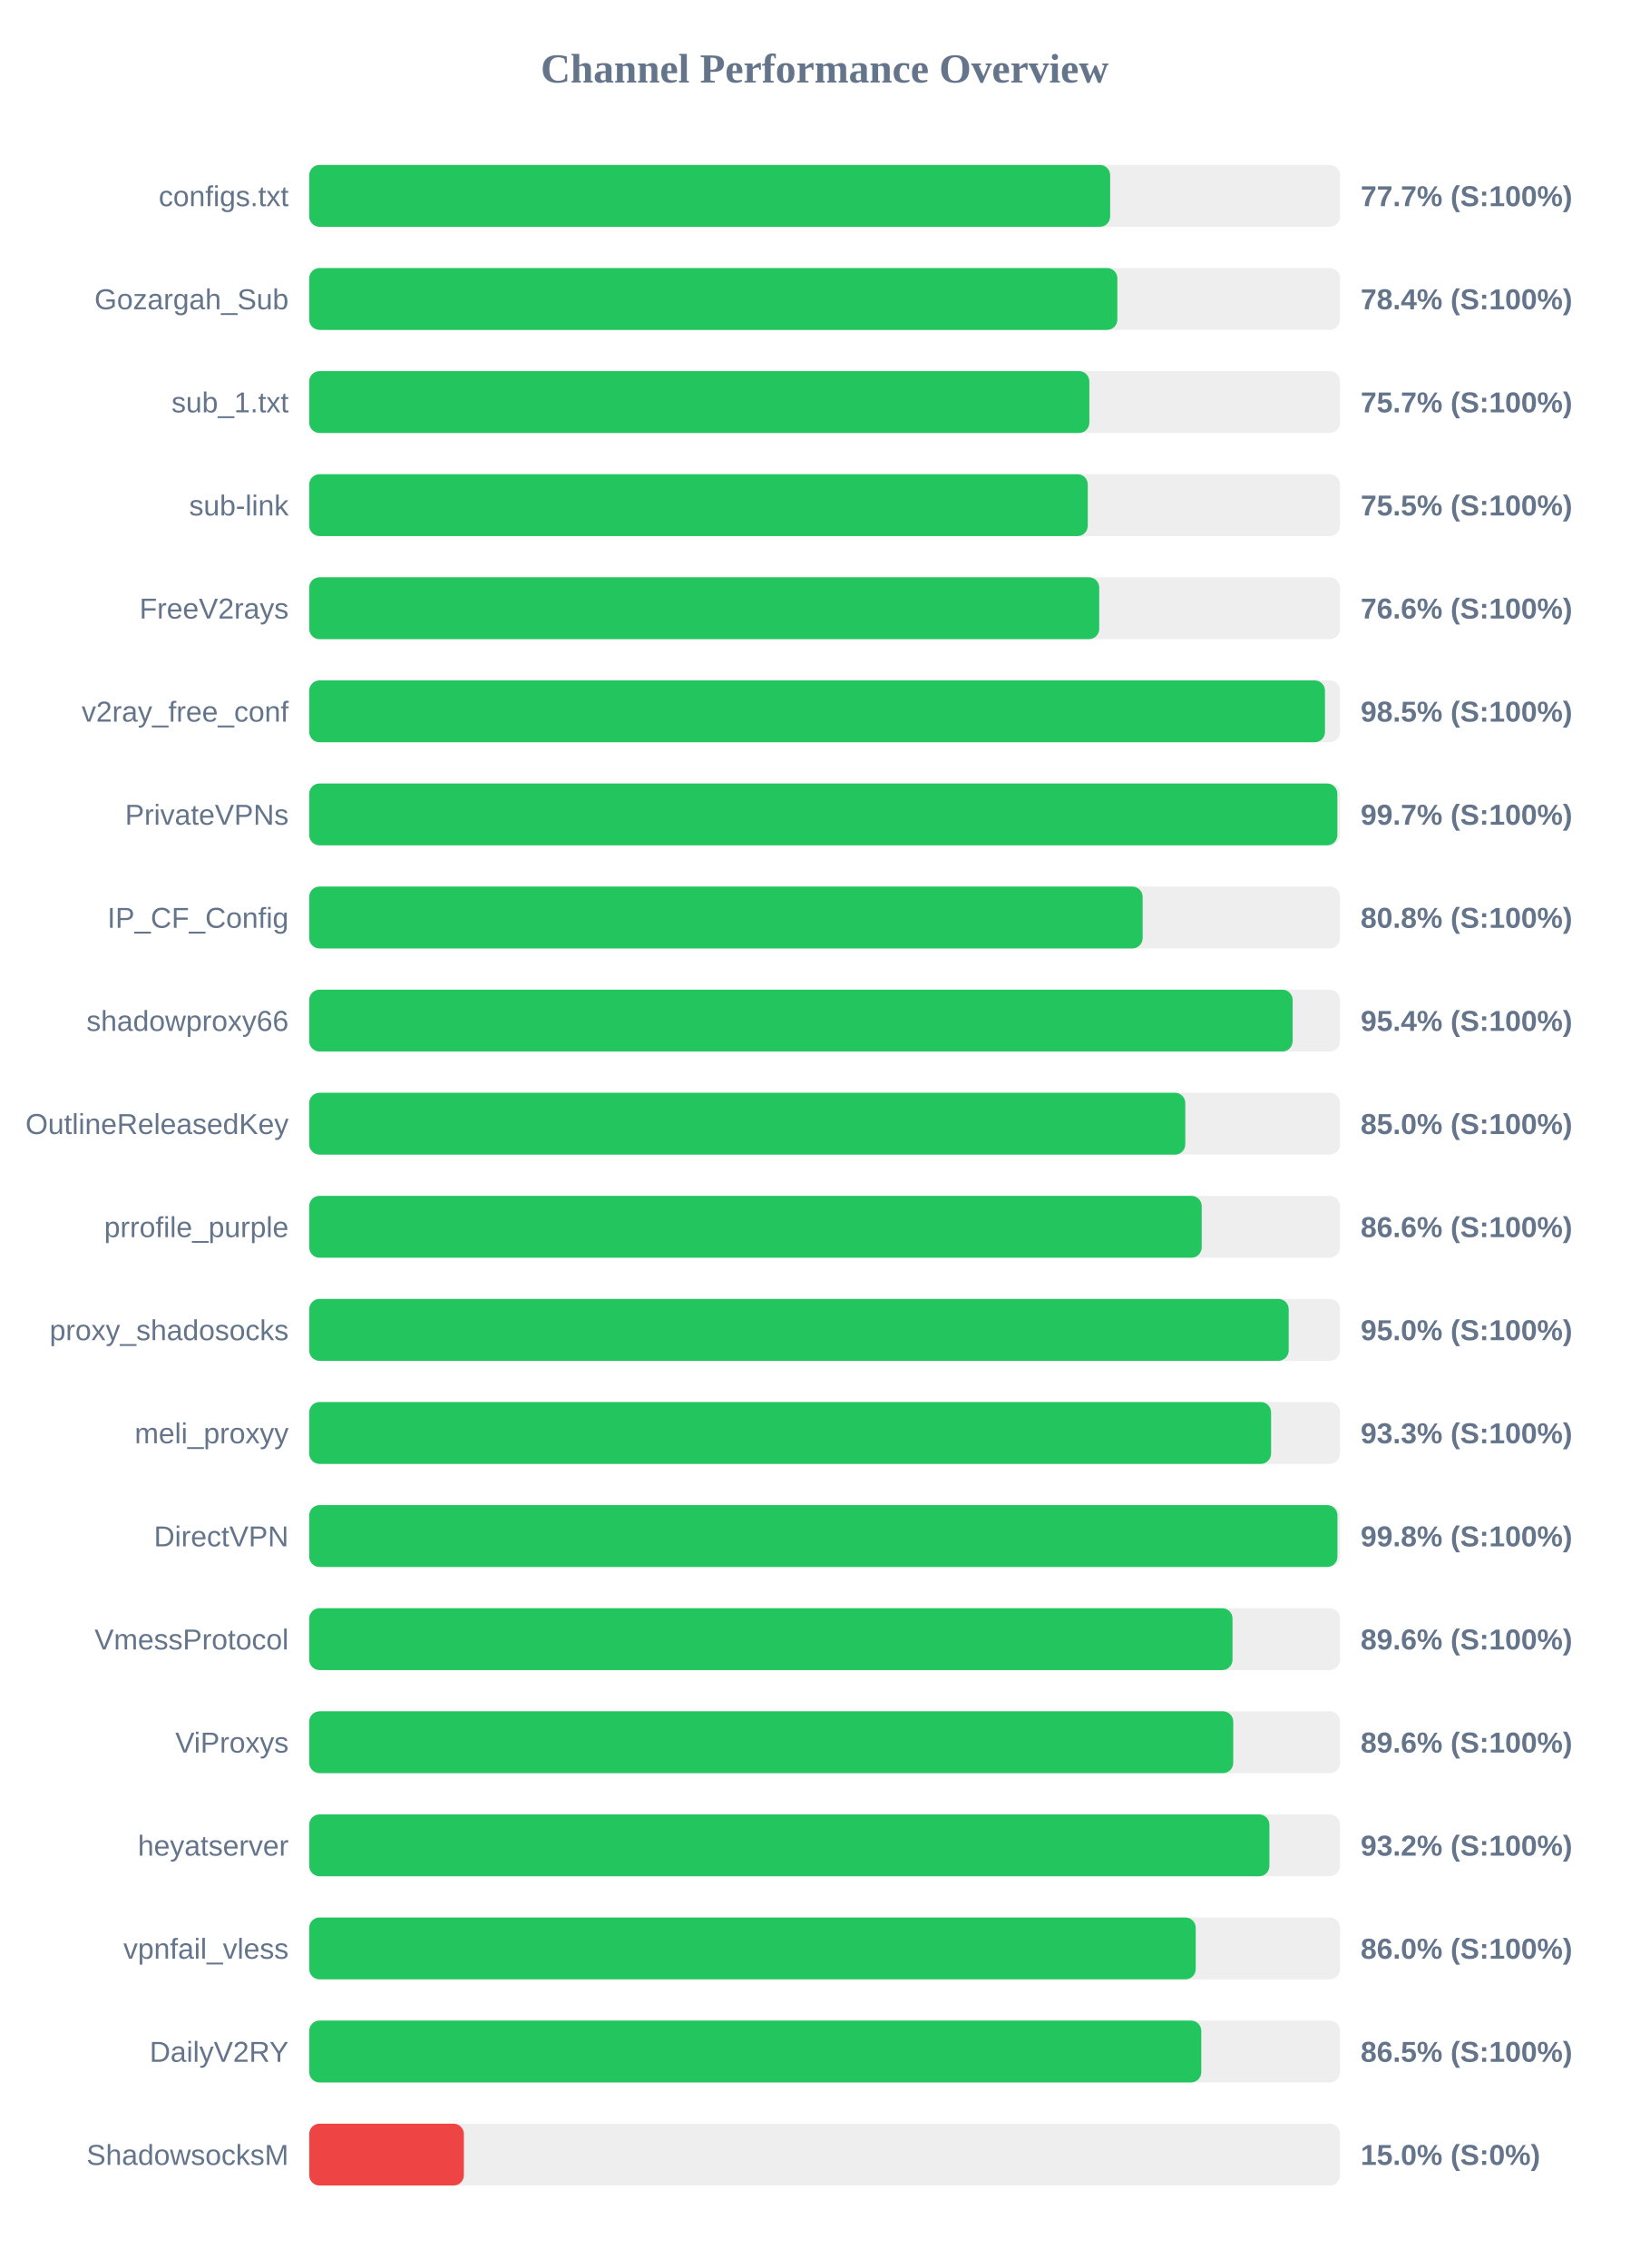
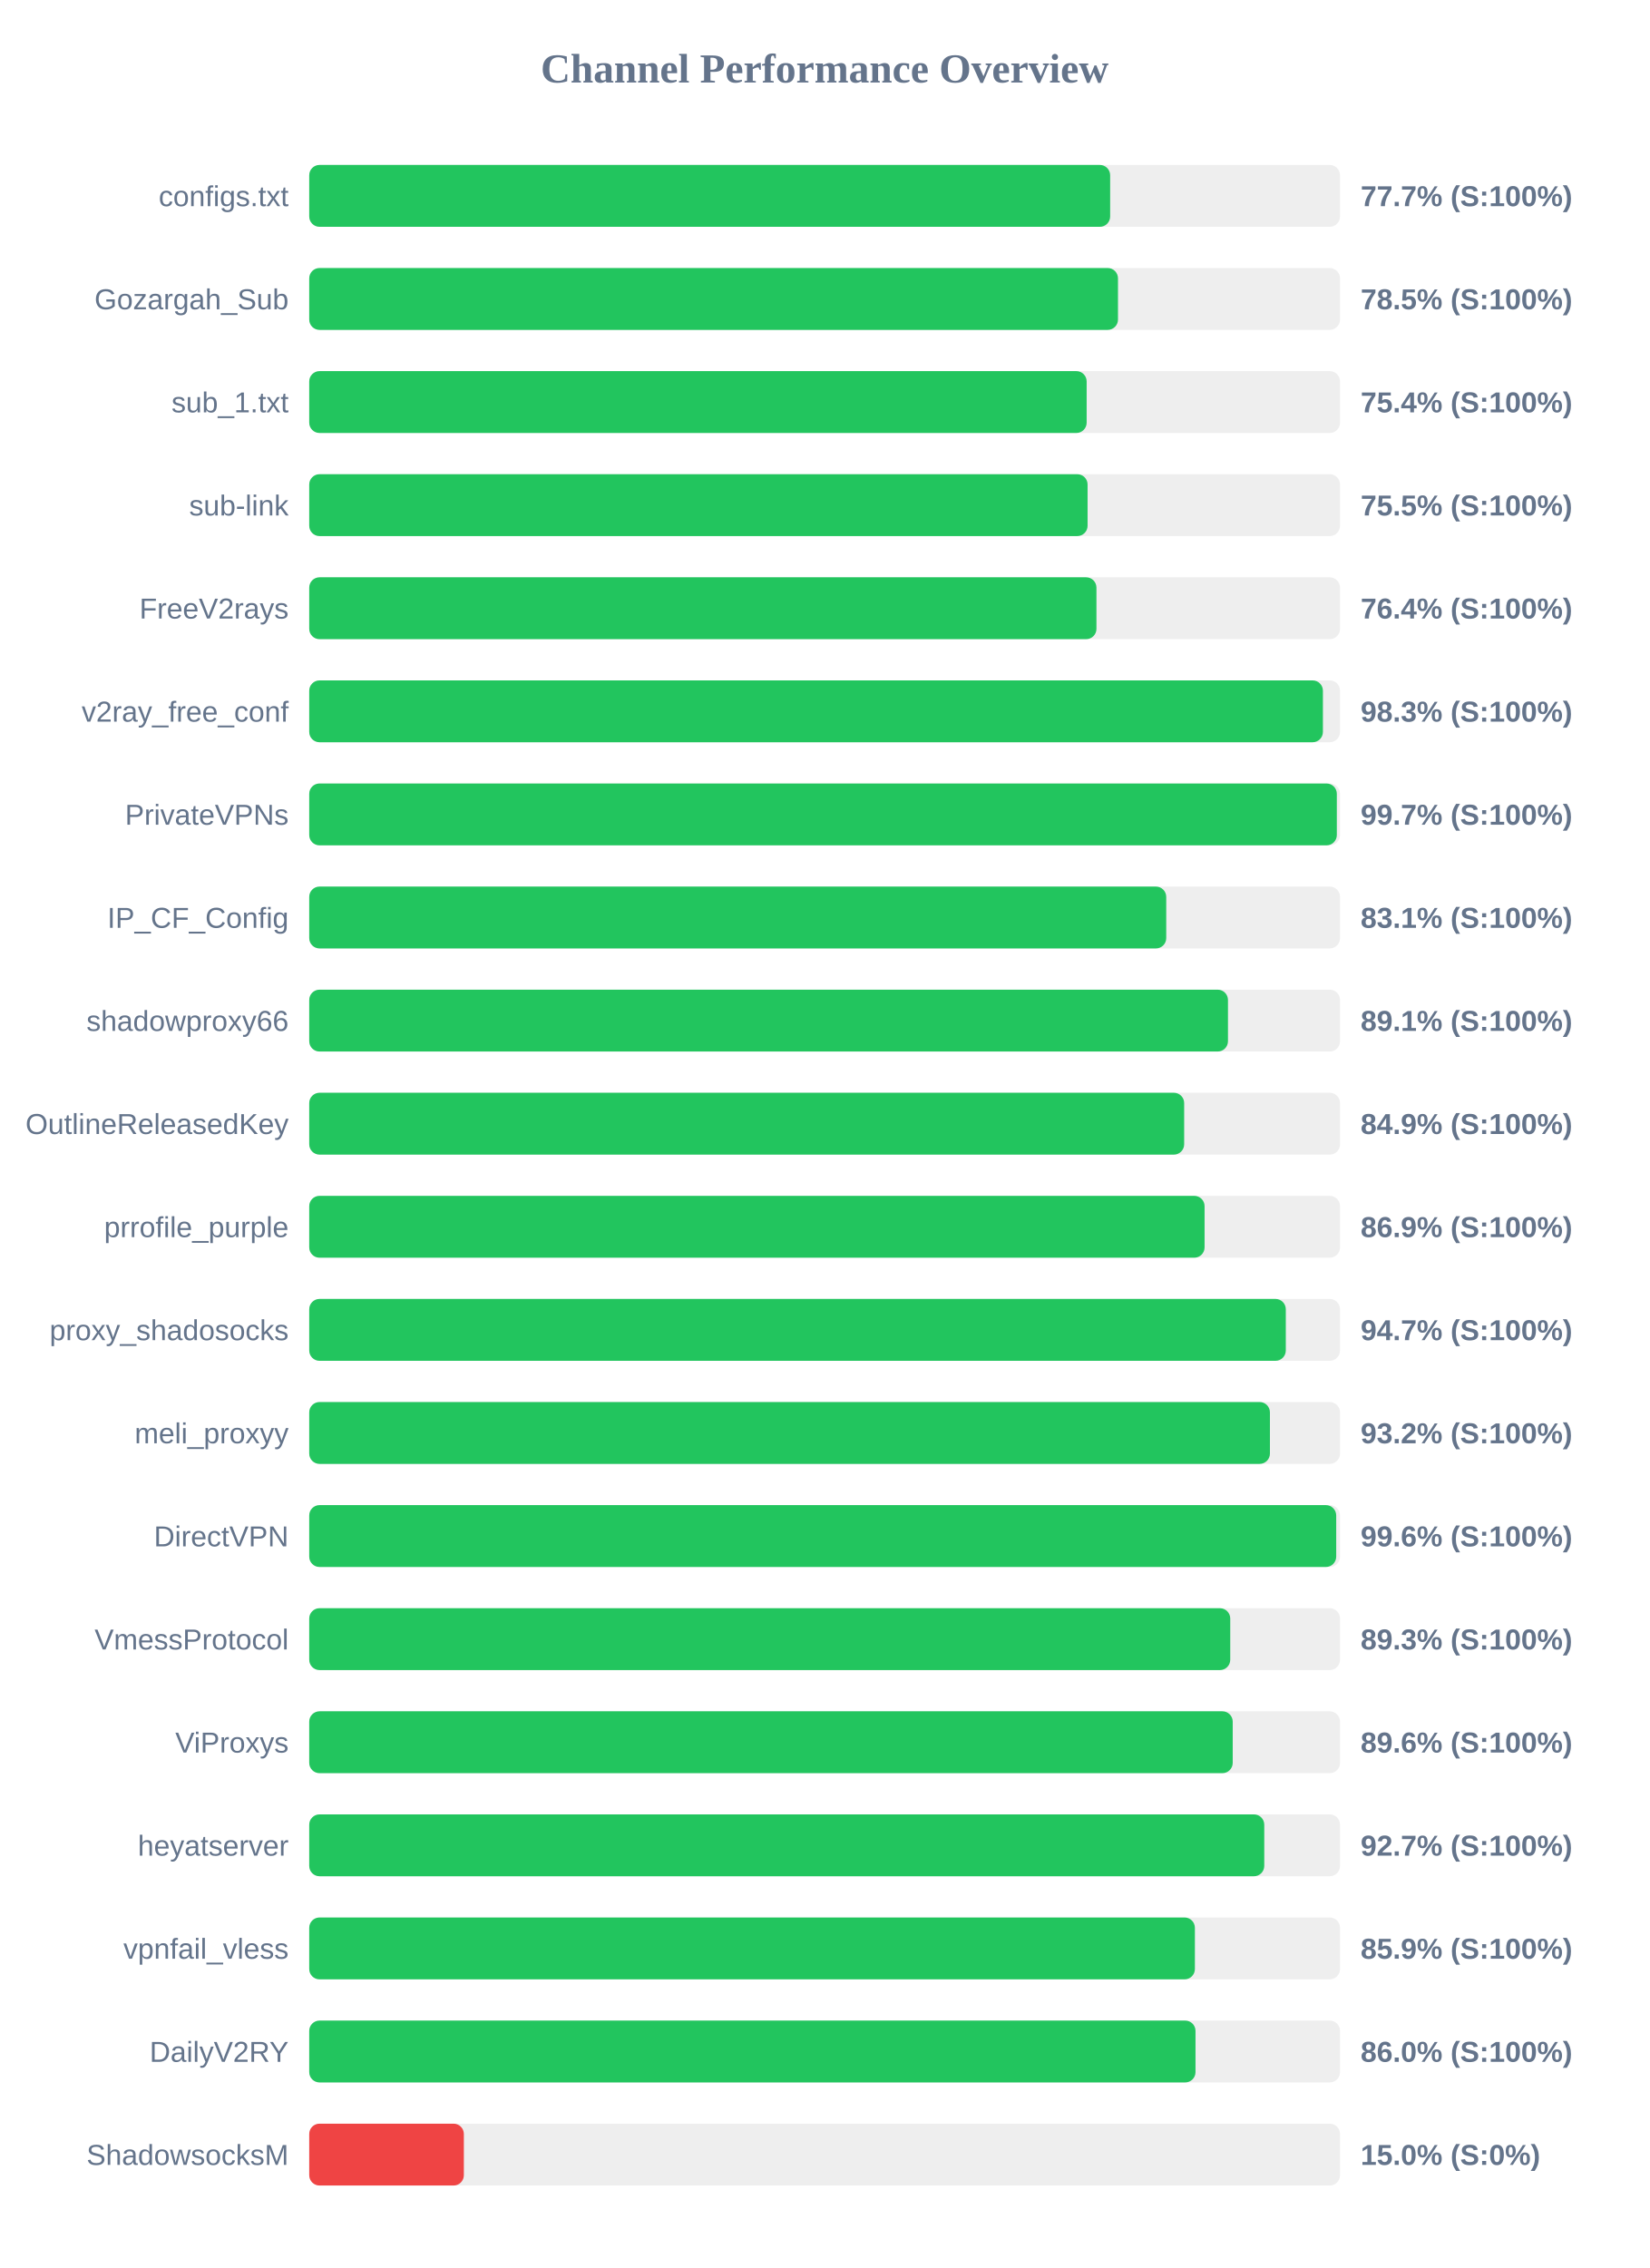
<svg xmlns="http://www.w3.org/2000/svg" width="800" height="1100" version="1.1">
  <style>
        .row { font: 14px Arial; fill: #64748b; }
        .score { font: bold 14px Arial; fill: #64748b; }
    </style>
  <text x="400" y="40" text-anchor="middle" font-size="20px" font-weight="bold" fill="#64748b">Channel Performance Overview</text>
  <rect x="150" y="80" width="500" height="30" fill="#eee" rx="5" />
  <rect x="150" y="80" width="388.5" height="30" fill="#22c55e" rx="5" />
  <text x="140" y="100" text-anchor="end" class="row">configs.txt</text>
  <text x="660" y="100" text-anchor="start" class="score">77.7% (S:100%)</text>
  <rect x="150" y="130" width="500" height="30" fill="#eee" rx="5" />
-   <rect x="150" y="130" width="392.0" height="30" fill="#22c55e" rx="5" />
+   <rect x="150" y="130" width="392.3" height="30" fill="#22c55e" rx="5" />
  <text x="140" y="150" text-anchor="end" class="row">Gozargah_Sub</text>
-   <text x="660" y="150" text-anchor="start" class="score">78.4% (S:100%)</text>
+   <text x="660" y="150" text-anchor="start" class="score">78.5% (S:100%)</text>
  <rect x="150" y="180" width="500" height="30" fill="#eee" rx="5" />
-   <rect x="150" y="180" width="378.4" height="30" fill="#22c55e" rx="5" />
+   <rect x="150" y="180" width="377.1" height="30" fill="#22c55e" rx="5" />
  <text x="140" y="200" text-anchor="end" class="row">sub_1.txt</text>
-   <text x="660" y="200" text-anchor="start" class="score">75.7% (S:100%)</text>
+   <text x="660" y="200" text-anchor="start" class="score">75.4% (S:100%)</text>
  <rect x="150" y="230" width="500" height="30" fill="#eee" rx="5" />
-   <rect x="150" y="230" width="377.65" height="30" fill="#22c55e" rx="5" />
+   <rect x="150" y="230" width="377.55" height="30" fill="#22c55e" rx="5" />
  <text x="140" y="250" text-anchor="end" class="row">sub-link</text>
  <text x="660" y="250" text-anchor="start" class="score">75.5% (S:100%)</text>
  <rect x="150" y="280" width="500" height="30" fill="#eee" rx="5" />
-   <rect x="150" y="280" width="383.2" height="30" fill="#22c55e" rx="5" />
+   <rect x="150" y="280" width="381.85" height="30" fill="#22c55e" rx="5" />
  <text x="140" y="300" text-anchor="end" class="row">FreeV2rays</text>
-   <text x="660" y="300" text-anchor="start" class="score">76.6% (S:100%)</text>
+   <text x="660" y="300" text-anchor="start" class="score">76.4% (S:100%)</text>
  <rect x="150" y="330" width="500" height="30" fill="#eee" rx="5" />
-   <rect x="150" y="330" width="492.7" height="30" fill="#22c55e" rx="5" />
+   <rect x="150" y="330" width="491.7" height="30" fill="#22c55e" rx="5" />
  <text x="140" y="350" text-anchor="end" class="row">v2ray_free_conf</text>
-   <text x="660" y="350" text-anchor="start" class="score">98.5% (S:100%)</text>
+   <text x="660" y="350" text-anchor="start" class="score">98.3% (S:100%)</text>
  <rect x="150" y="380" width="500" height="30" fill="#eee" rx="5" />
-   <rect x="150" y="380" width="498.7" height="30" fill="#22c55e" rx="5" />
+   <rect x="150" y="380" width="498.45" height="30" fill="#22c55e" rx="5" />
  <text x="140" y="400" text-anchor="end" class="row">PrivateVPNs</text>
  <text x="660" y="400" text-anchor="start" class="score">99.7% (S:100%)</text>
  <rect x="150" y="430" width="500" height="30" fill="#eee" rx="5" />
-   <rect x="150" y="430" width="404.25" height="30" fill="#22c55e" rx="5" />
+   <rect x="150" y="430" width="415.7" height="30" fill="#22c55e" rx="5" />
  <text x="140" y="450" text-anchor="end" class="row">IP_CF_Config</text>
-   <text x="660" y="450" text-anchor="start" class="score">80.8% (S:100%)</text>
+   <text x="660" y="450" text-anchor="start" class="score">83.1% (S:100%)</text>
  <rect x="150" y="480" width="500" height="30" fill="#eee" rx="5" />
-   <rect x="150" y="480" width="477.0" height="30" fill="#22c55e" rx="5" />
+   <rect x="150" y="480" width="445.65" height="30" fill="#22c55e" rx="5" />
  <text x="140" y="500" text-anchor="end" class="row">shadowproxy66</text>
-   <text x="660" y="500" text-anchor="start" class="score">95.4% (S:100%)</text>
+   <text x="660" y="500" text-anchor="start" class="score">89.1% (S:100%)</text>
  <rect x="150" y="530" width="500" height="30" fill="#eee" rx="5" />
-   <rect x="150" y="530" width="424.95" height="30" fill="#22c55e" rx="5" />
+   <rect x="150" y="530" width="424.4" height="30" fill="#22c55e" rx="5" />
  <text x="140" y="550" text-anchor="end" class="row">OutlineReleasedKey</text>
-   <text x="660" y="550" text-anchor="start" class="score">85.0% (S:100%)</text>
+   <text x="660" y="550" text-anchor="start" class="score">84.9% (S:100%)</text>
  <rect x="150" y="580" width="500" height="30" fill="#eee" rx="5" />
-   <rect x="150" y="580" width="432.9" height="30" fill="#22c55e" rx="5" />
+   <rect x="150" y="580" width="434.3" height="30" fill="#22c55e" rx="5" />
  <text x="140" y="600" text-anchor="end" class="row">prrofile_purple</text>
-   <text x="660" y="600" text-anchor="start" class="score">86.6% (S:100%)</text>
+   <text x="660" y="600" text-anchor="start" class="score">86.9% (S:100%)</text>
  <rect x="150" y="630" width="500" height="30" fill="#eee" rx="5" />
-   <rect x="150" y="630" width="475.1" height="30" fill="#22c55e" rx="5" />
+   <rect x="150" y="630" width="473.7" height="30" fill="#22c55e" rx="5" />
  <text x="140" y="650" text-anchor="end" class="row">proxy_shadosocks</text>
-   <text x="660" y="650" text-anchor="start" class="score">95.0% (S:100%)</text>
+   <text x="660" y="650" text-anchor="start" class="score">94.7% (S:100%)</text>
  <rect x="150" y="680" width="500" height="30" fill="#eee" rx="5" />
-   <rect x="150" y="680" width="466.55" height="30" fill="#22c55e" rx="5" />
+   <rect x="150" y="680" width="466.0" height="30" fill="#22c55e" rx="5" />
  <text x="140" y="700" text-anchor="end" class="row">meli_proxyy</text>
-   <text x="660" y="700" text-anchor="start" class="score">93.3% (S:100%)</text>
+   <text x="660" y="700" text-anchor="start" class="score">93.2% (S:100%)</text>
  <rect x="150" y="730" width="500" height="30" fill="#eee" rx="5" />
-   <rect x="150" y="730" width="498.75" height="30" fill="#22c55e" rx="5" />
+   <rect x="150" y="730" width="498.15" height="30" fill="#22c55e" rx="5" />
  <text x="140" y="750" text-anchor="end" class="row">DirectVPN</text>
-   <text x="660" y="750" text-anchor="start" class="score">99.8% (S:100%)</text>
+   <text x="660" y="750" text-anchor="start" class="score">99.6% (S:100%)</text>
  <rect x="150" y="780" width="500" height="30" fill="#eee" rx="5" />
-   <rect x="150" y="780" width="447.85" height="30" fill="#22c55e" rx="5" />
+   <rect x="150" y="780" width="446.75" height="30" fill="#22c55e" rx="5" />
  <text x="140" y="800" text-anchor="end" class="row">VmessProtocol</text>
-   <text x="660" y="800" text-anchor="start" class="score">89.6% (S:100%)</text>
+   <text x="660" y="800" text-anchor="start" class="score">89.3% (S:100%)</text>
  <rect x="150" y="830" width="500" height="30" fill="#eee" rx="5" />
-   <rect x="150" y="830" width="448.2" height="30" fill="#22c55e" rx="5" />
+   <rect x="150" y="830" width="447.95" height="30" fill="#22c55e" rx="5" />
  <text x="140" y="850" text-anchor="end" class="row">ViProxys</text>
  <text x="660" y="850" text-anchor="start" class="score">89.6% (S:100%)</text>
  <rect x="150" y="880" width="500" height="30" fill="#eee" rx="5" />
-   <rect x="150" y="880" width="465.75" height="30" fill="#22c55e" rx="5" />
+   <rect x="150" y="880" width="463.25" height="30" fill="#22c55e" rx="5" />
  <text x="140" y="900" text-anchor="end" class="row">heyatserver</text>
-   <text x="660" y="900" text-anchor="start" class="score">93.2% (S:100%)</text>
+   <text x="660" y="900" text-anchor="start" class="score">92.7% (S:100%)</text>
  <rect x="150" y="930" width="500" height="30" fill="#eee" rx="5" />
-   <rect x="150" y="930" width="430.0" height="30" fill="#22c55e" rx="5" />
+   <rect x="150" y="930" width="429.6" height="30" fill="#22c55e" rx="5" />
  <text x="140" y="950" text-anchor="end" class="row">vpnfail_vless</text>
-   <text x="660" y="950" text-anchor="start" class="score">86.0% (S:100%)</text>
+   <text x="660" y="950" text-anchor="start" class="score">85.9% (S:100%)</text>
  <rect x="150" y="980" width="500" height="30" fill="#eee" rx="5" />
-   <rect x="150" y="980" width="432.7" height="30" fill="#22c55e" rx="5" />
+   <rect x="150" y="980" width="429.9" height="30" fill="#22c55e" rx="5" />
  <text x="140" y="1000" text-anchor="end" class="row">DailyV2RY</text>
-   <text x="660" y="1000" text-anchor="start" class="score">86.5% (S:100%)</text>
+   <text x="660" y="1000" text-anchor="start" class="score">86.0% (S:100%)</text>
  <rect x="150" y="1030" width="500" height="30" fill="#eee" rx="5" />
  <rect x="150" y="1030" width="75.0" height="30" fill="#ef4444" rx="5" />
  <text x="140" y="1050" text-anchor="end" class="row">ShadowsocksM</text>
  <text x="660" y="1050" text-anchor="start" class="score">15.0% (S:0%)</text>
</svg>
